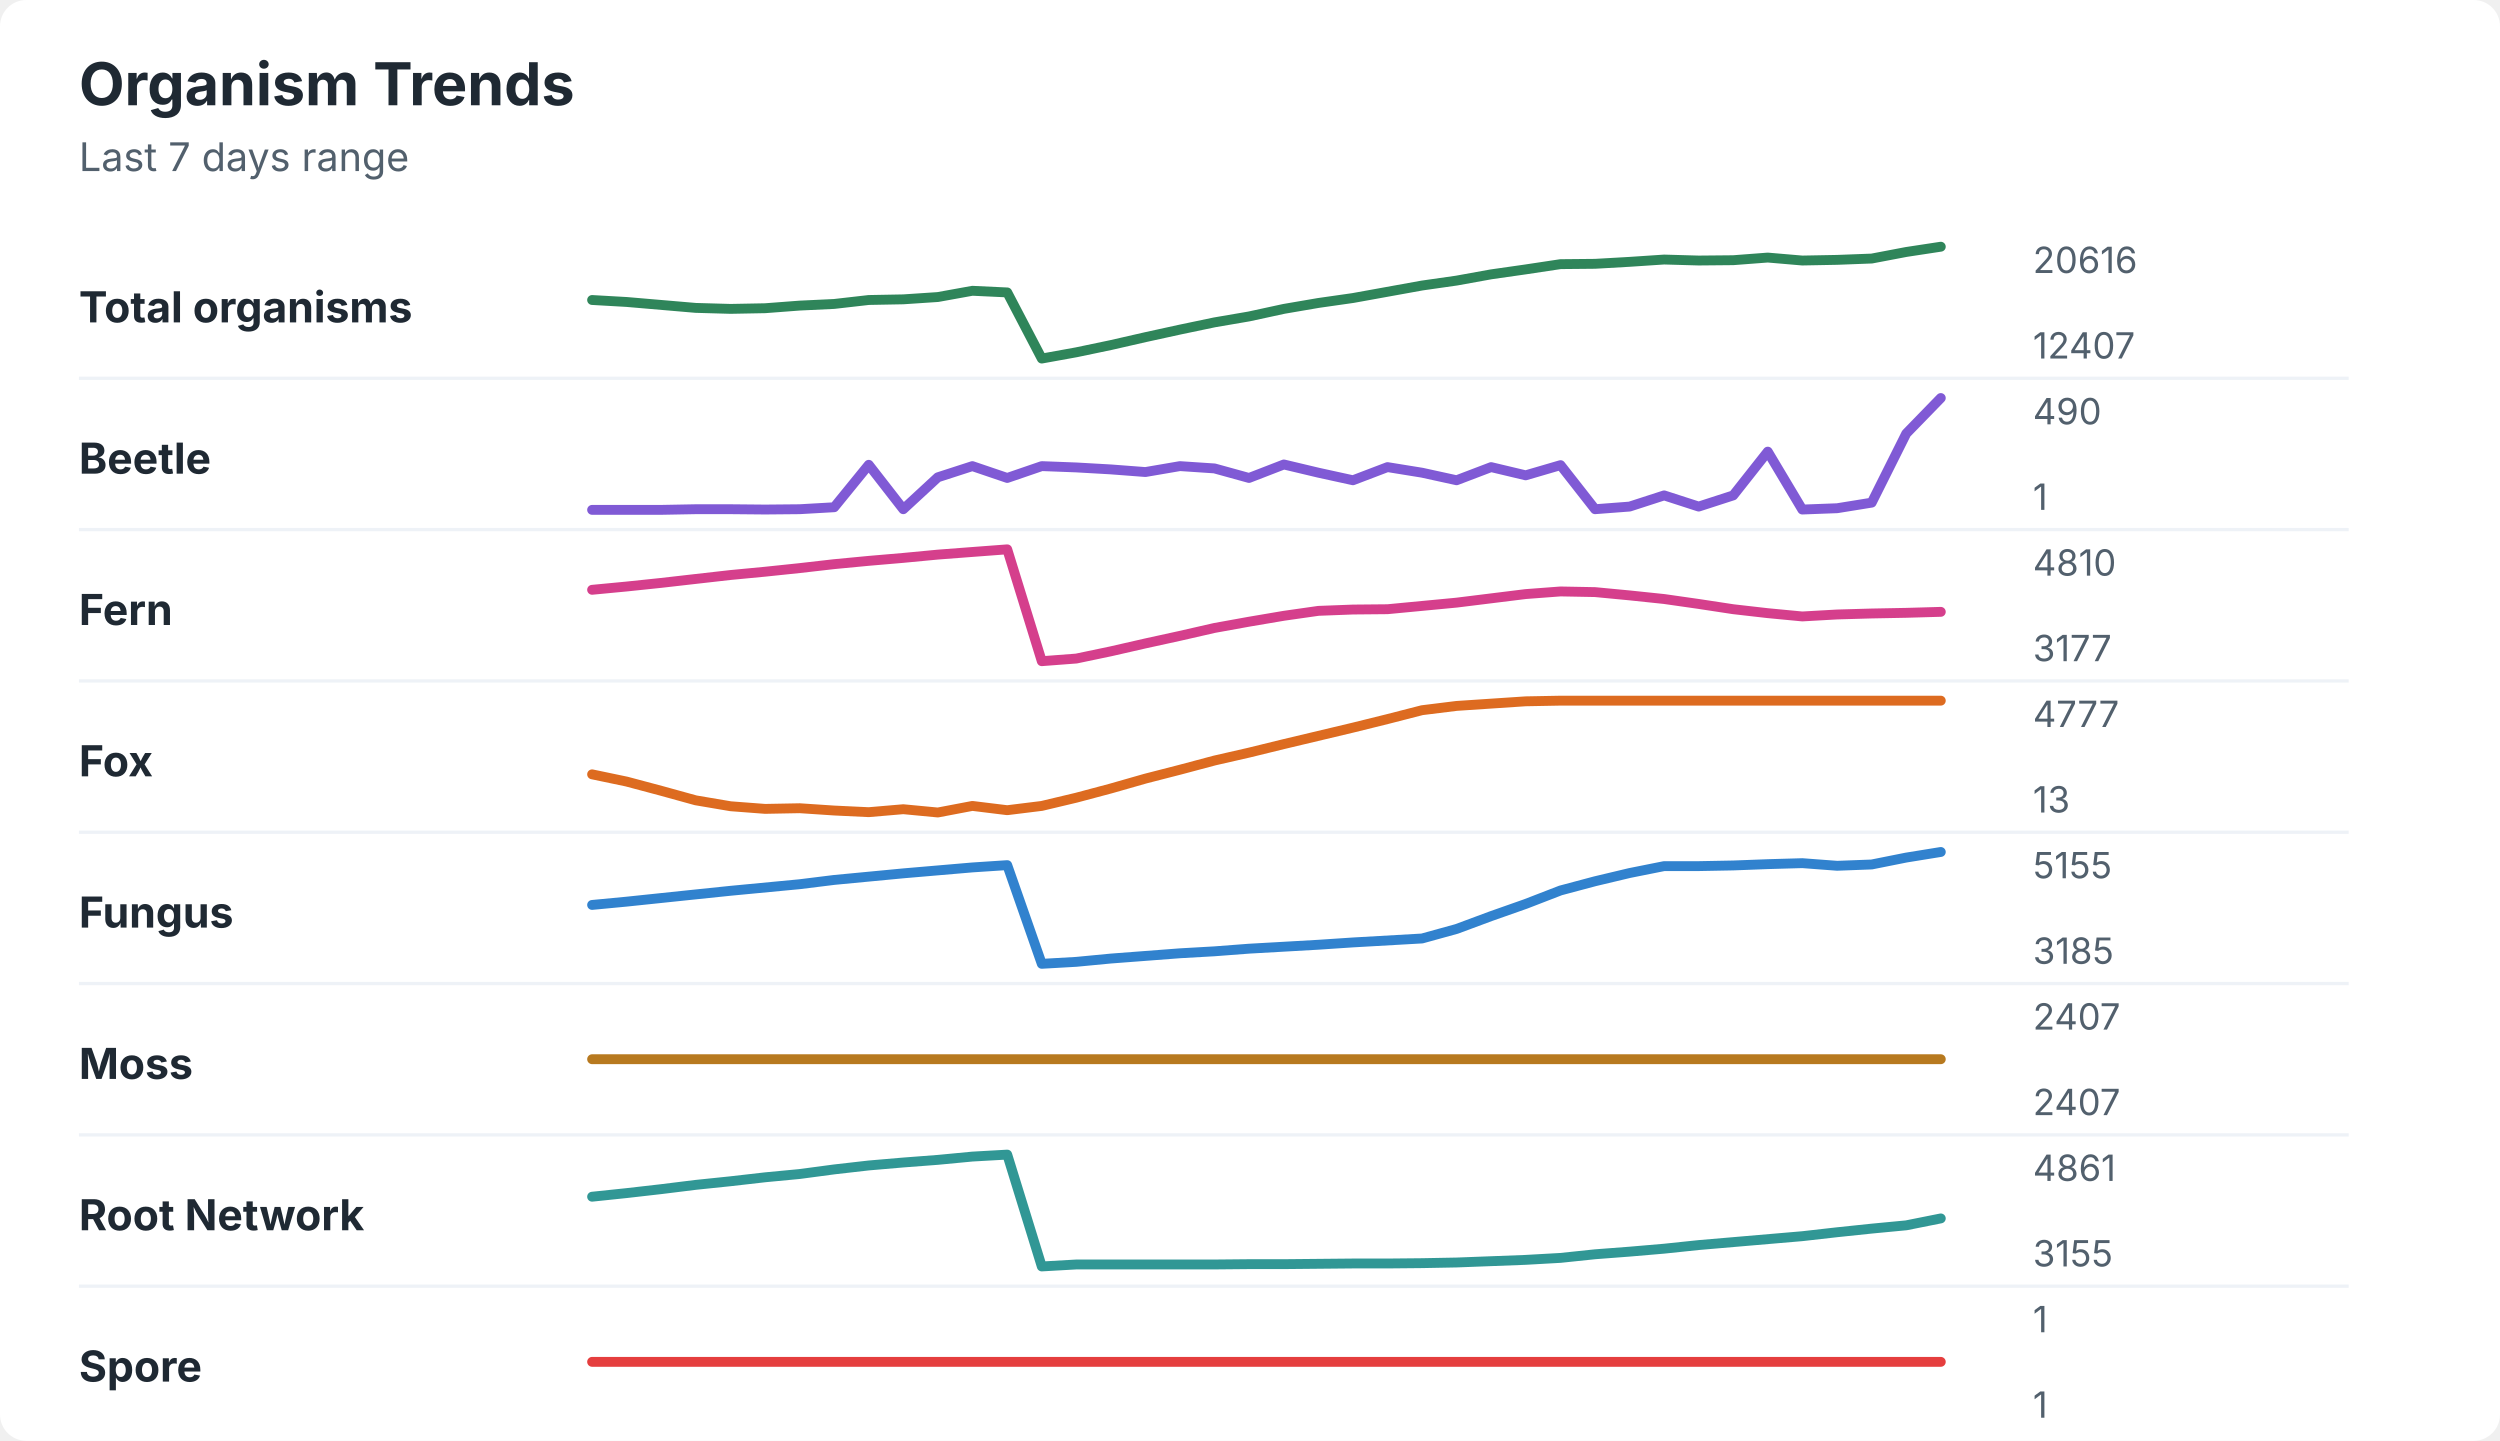
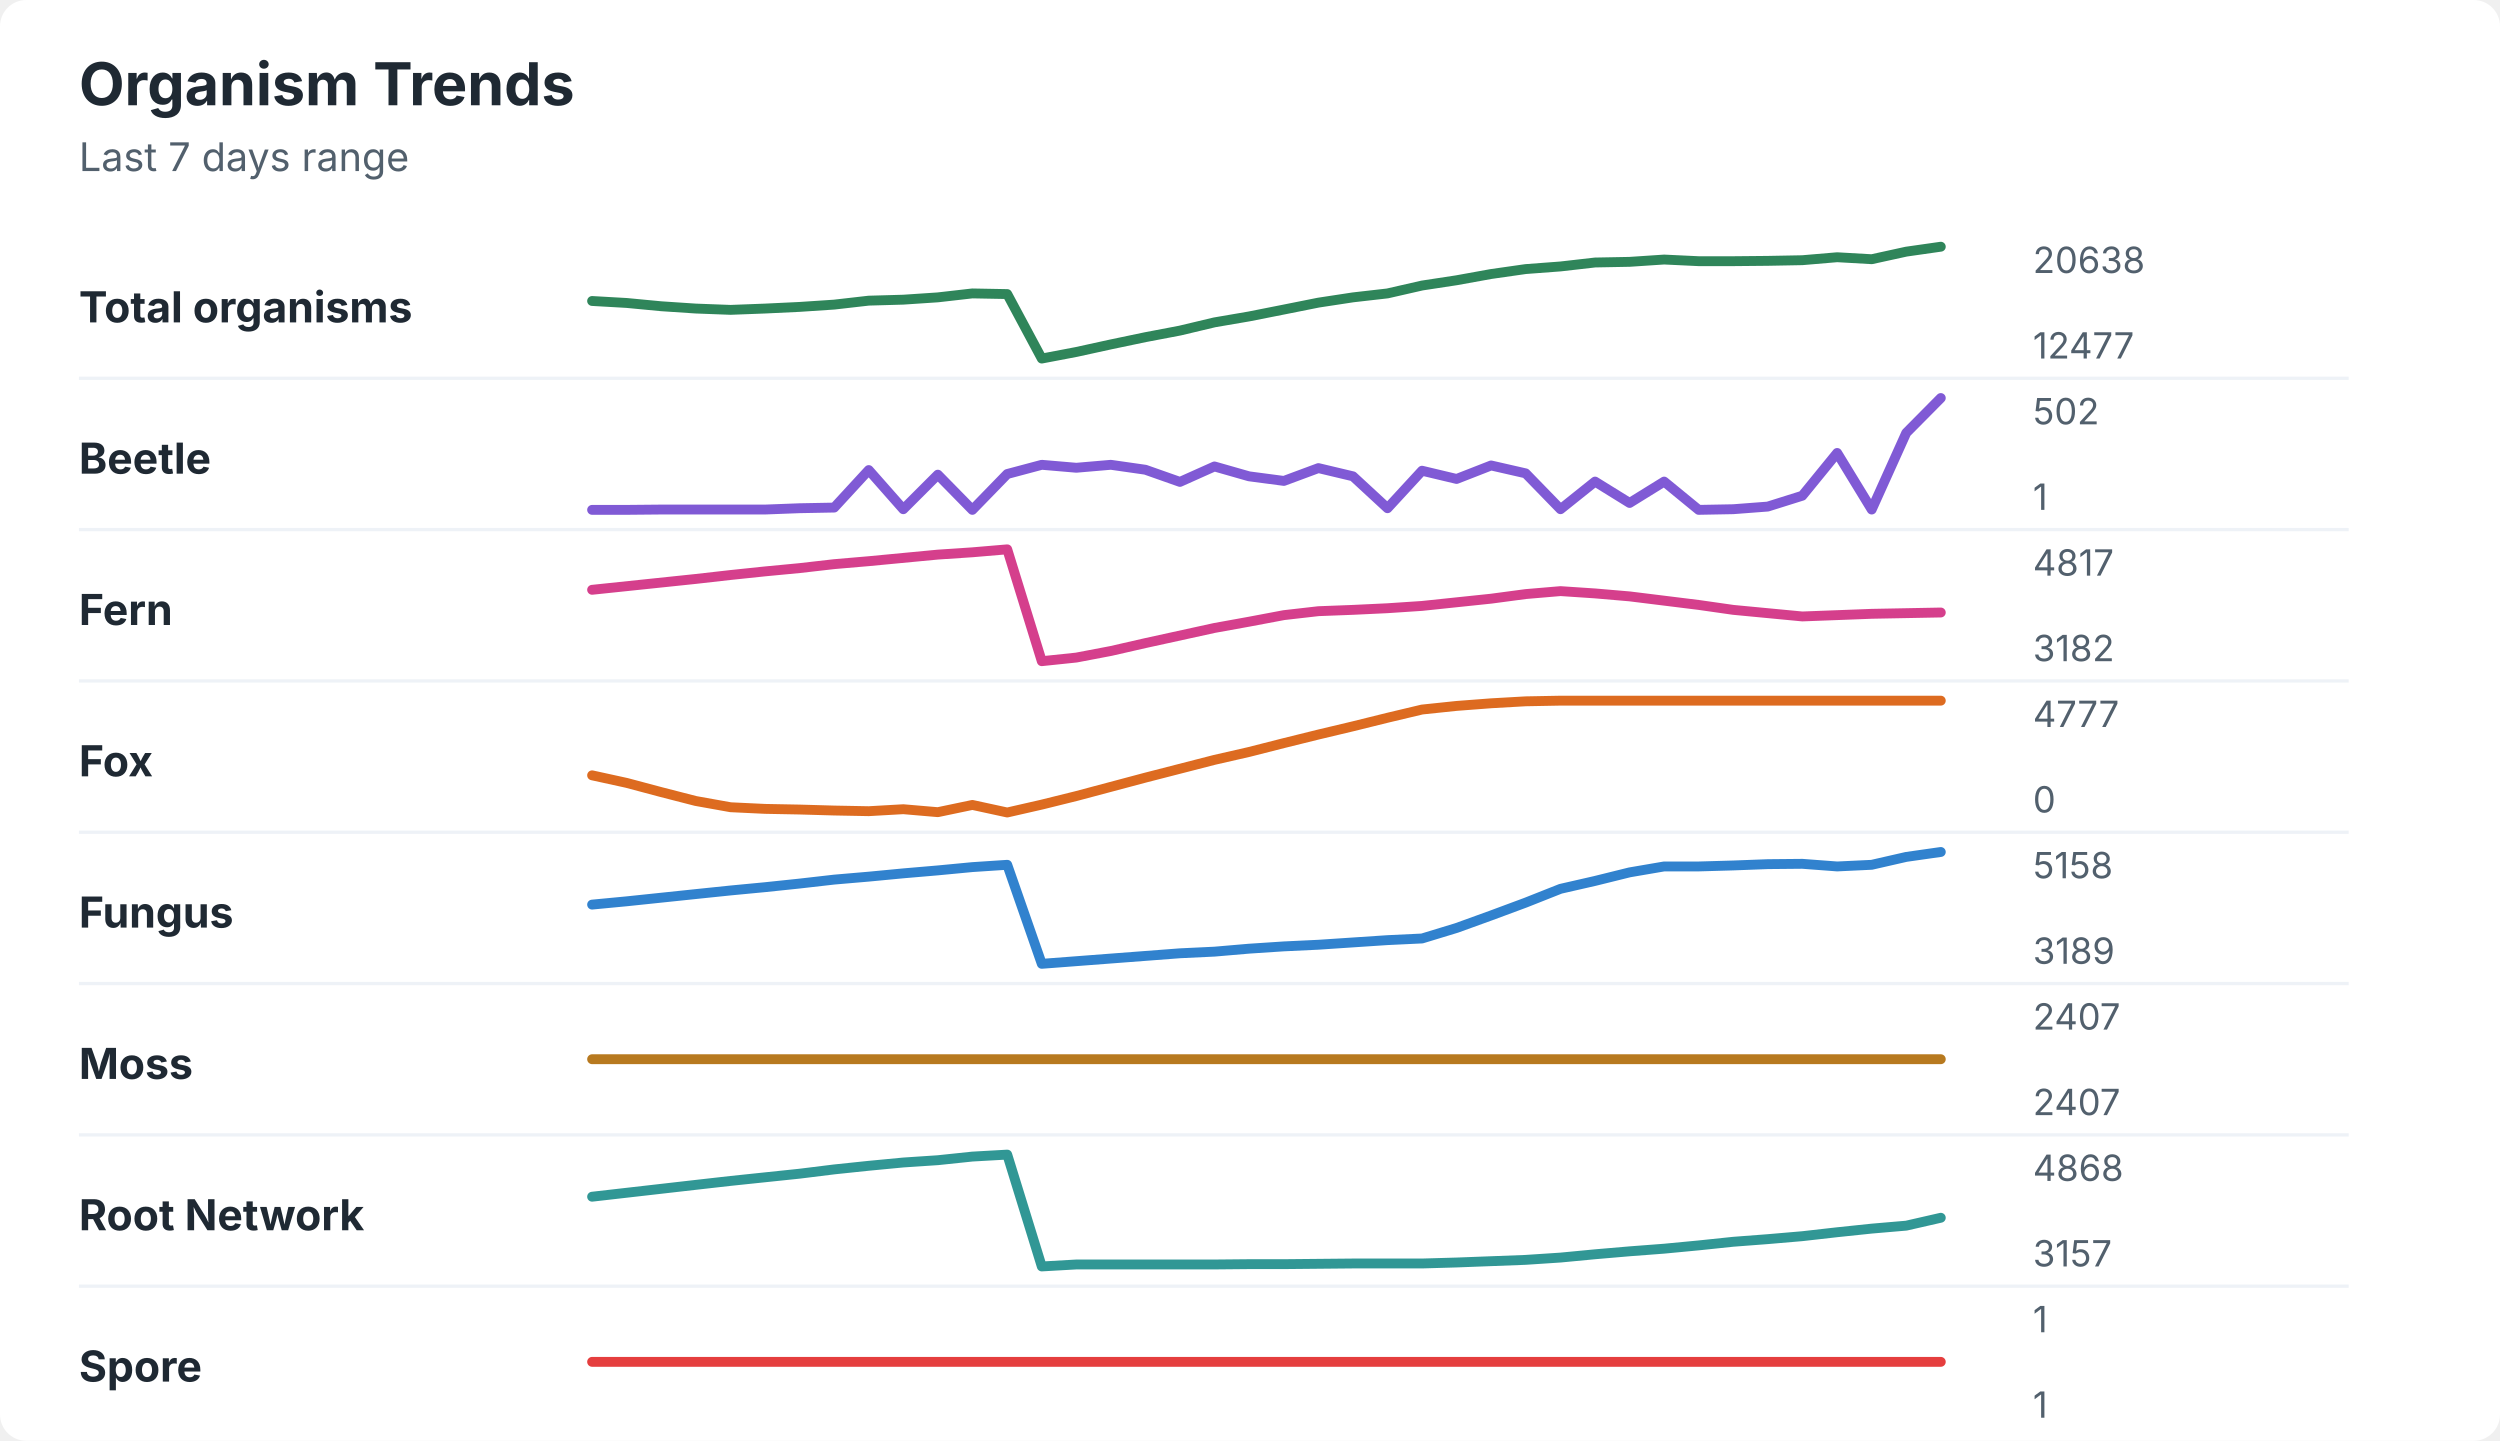
<svg xmlns="http://www.w3.org/2000/svg" width="760" height="438" viewBox="0 0 760 438" role="img" aria-labelledby="title desc">
  <rect width="760" height="438" rx="8" fill="#ffffff" />
  <style>
    text { font-family: -apple-system, BlinkMacSystemFont, "Segoe UI", sans-serif; }
    .title { font-size: 18px; font-weight: 700; fill: #1f2933; }
    .subtitle { font-size: 12px; fill: #52606d; }
    .label { font-size: 13px; font-weight: 650; fill: #1f2933; }
    .axis-value { font-size: 11px; fill: #52606d; }
    .separator { stroke: #eef2f7; stroke-width: 1; }
  </style>
  <text x="24" y="32" class="title">Organism Trends</text>
  <text x="24" y="52" class="subtitle">Last 7 days range</text>
  <text x="24" y="98" class="label">Total organisms</text>
-   <polyline points="180.0,91.2 190.5,91.8 201.0,92.7 211.5,93.6 222.1,93.9 232.6,93.7 243.1,92.9 253.6,92.4 264.1,91.2 274.6,91.0 285.1,90.3 295.6,88.4 306.2,88.9 316.7,109.0 327.2,107.1 337.7,104.9 348.2,102.5 358.7,100.2 369.2,98.0 379.7,96.2 390.3,93.9 400.8,92.1 411.3,90.6 421.8,88.7 432.3,86.8 442.8,85.3 453.3,83.4 463.8,81.9 474.4,80.3 484.9,80.2 495.4,79.6 505.9,78.9 516.4,79.2 526.9,79.1 537.4,78.3 547.9,79.2 558.5,79.0 569.0,78.6 579.5,76.6 590.0,75.0 " fill="none" stroke="#2f855a" stroke-width="3" stroke-linecap="round" stroke-linejoin="round" />
-   <text x="618" y="83" class="axis-value">20616</text>
-   <text x="618" y="109" class="axis-value">12407</text>
+   <polyline points="180.0,91.5 190.5,92.1 201.0,93.1 211.5,93.8 222.1,94.2 232.6,93.8 243.1,93.3 253.6,92.6 264.1,91.4 274.6,91.1 285.1,90.4 295.6,89.2 306.2,89.4 316.7,109.0 327.2,107.0 337.7,104.7 348.2,102.5 358.7,100.5 369.2,98.0 379.7,96.2 390.3,94.1 400.8,92.0 411.3,90.4 421.8,89.2 432.3,86.8 442.8,85.2 453.3,83.3 463.8,81.8 474.4,81.0 484.9,79.8 495.4,79.6 505.9,78.9 516.4,79.4 526.9,79.4 537.4,79.3 547.9,79.1 558.5,78.2 569.0,78.8 579.5,76.5 590.0,75.0 " fill="none" stroke="#2f855a" stroke-width="3" stroke-linecap="round" stroke-linejoin="round" />
+   <text x="618" y="83" class="axis-value">20638</text>
+   <text x="618" y="109" class="axis-value">12477</text>
  <line x1="24" y1="115.0" x2="714" y2="115.0" class="separator" />
  <text x="24" y="144" class="label">Beetle</text>
-   <polyline points="180.0,155.0 190.5,155.0 201.0,155.0 211.5,154.8 222.1,154.8 232.6,154.9 243.1,154.8 253.6,154.2 264.1,141.3 274.6,154.8 285.1,145.1 295.6,141.7 306.2,145.3 316.7,141.7 327.2,142.1 337.7,142.7 348.2,143.5 358.7,141.7 369.2,142.4 379.7,145.3 390.3,141.2 400.8,143.7 411.3,146.0 421.8,142.0 432.3,143.7 442.8,146.0 453.3,142.0 463.8,144.5 474.4,141.4 484.9,154.8 495.4,154.0 505.9,150.6 516.4,154.0 526.9,150.6 537.4,137.3 547.9,154.9 558.5,154.5 569.0,152.8 579.5,131.8 590.0,121.0 " fill="none" stroke="#805ad5" stroke-width="3" stroke-linecap="round" stroke-linejoin="round" />
-   <text x="618" y="129" class="axis-value">490</text>
+   <polyline points="180.0,155.0 190.5,155.0 201.0,154.9 211.5,154.9 222.1,154.9 232.6,154.9 243.1,154.5 253.6,154.3 264.1,142.9 274.6,154.8 285.1,144.3 295.6,155.0 306.2,144.1 316.7,141.3 327.2,142.2 337.7,141.3 348.2,142.8 358.7,146.5 369.2,141.8 379.7,144.8 390.3,146.2 400.8,142.3 411.3,144.8 421.8,154.5 432.3,143.1 442.8,145.6 453.3,141.5 463.8,143.9 474.4,154.8 484.9,146.4 495.4,152.9 505.9,146.4 516.4,155.0 526.9,154.8 537.4,154.0 547.9,150.7 558.5,137.7 569.0,154.9 579.5,131.6 590.0,121.0 " fill="none" stroke="#805ad5" stroke-width="3" stroke-linecap="round" stroke-linejoin="round" />
+   <text x="618" y="129" class="axis-value">502</text>
  <text x="618" y="155" class="axis-value">1</text>
  <line x1="24" y1="161.0" x2="714" y2="161.0" class="separator" />
  <text x="24" y="190" class="label">Fern</text>
-   <polyline points="180.0,179.3 190.5,178.3 201.0,177.2 211.5,176.0 222.1,174.8 232.6,173.8 243.1,172.7 253.6,171.5 264.1,170.5 274.6,169.6 285.1,168.6 295.6,167.8 306.2,167.0 316.7,201.0 327.2,200.2 337.7,198.0 348.2,195.6 358.7,193.3 369.2,190.9 379.7,189.0 390.3,187.2 400.8,185.7 411.3,185.3 421.8,185.2 432.3,184.2 442.8,183.2 453.3,181.9 463.8,180.6 474.4,179.8 484.9,180.0 495.4,181.0 505.9,182.1 516.4,183.6 526.9,185.2 537.4,186.4 547.9,187.4 558.5,186.8 569.0,186.5 579.5,186.3 590.0,186.0 " fill="none" stroke="#d53f8c" stroke-width="3" stroke-linecap="round" stroke-linejoin="round" />
-   <text x="618" y="175" class="axis-value">4810</text>
-   <text x="618" y="201" class="axis-value">3177</text>
+   <polyline points="180.0,179.3 190.5,178.2 201.0,177.1 211.5,176.0 222.1,174.8 232.6,173.7 243.1,172.7 253.6,171.5 264.1,170.6 274.6,169.6 285.1,168.6 295.6,167.9 306.2,167.0 316.7,201.0 327.2,199.9 337.7,197.9 348.2,195.5 358.7,193.2 369.2,190.9 379.7,189.0 390.3,187.0 400.8,185.8 411.3,185.4 421.8,184.9 432.3,184.2 442.8,183.1 453.3,182.0 463.8,180.6 474.4,179.7 484.9,180.4 495.4,181.3 505.9,182.6 516.4,183.9 526.9,185.4 537.4,186.4 547.9,187.4 558.5,187.0 569.0,186.6 579.5,186.4 590.0,186.2 " fill="none" stroke="#d53f8c" stroke-width="3" stroke-linecap="round" stroke-linejoin="round" />
+   <text x="618" y="175" class="axis-value">4817</text>
+   <text x="618" y="201" class="axis-value">3182</text>
  <line x1="24" y1="207.0" x2="714" y2="207.0" class="separator" />
  <text x="24" y="236" class="label">Fox</text>
-   <polyline points="180.0,235.4 190.5,237.6 201.0,240.4 211.5,243.3 222.1,245.1 232.6,245.9 243.1,245.7 253.6,246.4 264.1,246.9 274.6,246.0 285.1,247.0 295.6,245.0 306.2,246.3 316.7,245.0 327.2,242.5 337.7,239.7 348.2,236.7 358.7,234.0 369.2,231.2 379.7,228.8 390.3,226.2 400.8,223.7 411.3,221.2 421.8,218.6 432.3,215.9 442.8,214.6 453.3,213.9 463.8,213.2 474.4,213.0 484.9,213.0 495.4,213.0 505.9,213.0 516.4,213.0 526.9,213.0 537.4,213.0 547.9,213.0 558.5,213.0 569.0,213.0 579.5,213.0 590.0,213.0 " fill="none" stroke="#dd6b20" stroke-width="3" stroke-linecap="round" stroke-linejoin="round" />
+   <polyline points="180.0,235.7 190.5,238.0 201.0,240.8 211.5,243.5 222.1,245.4 232.6,245.9 243.1,246.1 253.6,246.4 264.1,246.6 274.6,246.0 285.1,246.9 295.6,244.7 306.2,247.0 316.7,244.6 327.2,242.0 337.7,239.2 348.2,236.4 358.7,233.7 369.2,231.0 379.7,228.6 390.3,225.9 400.8,223.3 411.3,220.8 421.8,218.2 432.3,215.7 442.8,214.6 453.3,213.8 463.8,213.2 474.4,213.0 484.9,213.0 495.4,213.0 505.9,213.0 516.4,213.0 526.9,213.0 537.4,213.0 547.9,213.0 558.5,213.0 569.0,213.0 579.5,213.0 590.0,213.0 " fill="none" stroke="#dd6b20" stroke-width="3" stroke-linecap="round" stroke-linejoin="round" />
  <text x="618" y="221" class="axis-value">4777</text>
-   <text x="618" y="247" class="axis-value">13</text>
+   <text x="618" y="247" class="axis-value">0</text>
  <line x1="24" y1="253.0" x2="714" y2="253.0" class="separator" />
  <text x="24" y="282" class="label">Fungus</text>
-   <polyline points="180.0,275.1 190.5,274.1 201.0,273.0 211.5,271.9 222.1,270.8 232.6,269.8 243.1,268.8 253.6,267.5 264.1,266.5 274.6,265.5 285.1,264.6 295.6,263.7 306.2,263.0 316.7,293.0 327.2,292.4 337.7,291.4 348.2,290.6 358.7,289.8 369.2,289.2 379.7,288.4 390.3,287.8 400.8,287.2 411.3,286.5 421.8,285.9 432.3,285.3 442.8,282.4 453.3,278.5 463.8,274.8 474.4,270.7 484.9,267.9 495.4,265.4 505.9,263.3 516.4,263.3 526.9,263.1 537.4,262.7 547.9,262.4 558.5,263.2 569.0,262.8 579.5,260.7 590.0,259.0 " fill="none" stroke="#3182ce" stroke-width="3" stroke-linecap="round" stroke-linejoin="round" />
-   <text x="618" y="267" class="axis-value">5155</text>
-   <text x="618" y="293" class="axis-value">3185</text>
+   <polyline points="180.0,275.0 190.5,274.0 201.0,272.9 211.5,271.8 222.1,270.7 232.6,269.7 243.1,268.6 253.6,267.4 264.1,266.5 274.6,265.5 285.1,264.6 295.6,263.6 306.2,262.9 316.7,293.0 327.2,292.2 337.7,291.4 348.2,290.6 358.7,289.8 369.2,289.3 379.7,288.4 390.3,287.7 400.8,287.2 411.3,286.5 421.8,285.8 432.3,285.3 442.8,282.1 453.3,278.3 463.8,274.4 474.4,270.2 484.9,267.8 495.4,265.2 505.9,263.4 516.4,263.4 526.9,263.1 537.4,262.7 547.9,262.6 558.5,263.4 569.0,262.9 579.5,260.5 590.0,259.0 " fill="none" stroke="#3182ce" stroke-width="3" stroke-linecap="round" stroke-linejoin="round" />
+   <text x="618" y="267" class="axis-value">5158</text>
+   <text x="618" y="293" class="axis-value">3189</text>
  <line x1="24" y1="299.0" x2="714" y2="299.0" class="separator" />
  <text x="24" y="328" class="label">Moss</text>
  <polyline points="180.0,322.0 190.5,322.0 201.0,322.0 211.5,322.0 222.1,322.0 232.6,322.0 243.1,322.0 253.6,322.0 264.1,322.0 274.6,322.0 285.1,322.0 295.6,322.0 306.2,322.0 316.7,322.0 327.2,322.0 337.7,322.0 348.2,322.0 358.7,322.0 369.2,322.0 379.7,322.0 390.3,322.0 400.8,322.0 411.3,322.0 421.8,322.0 432.3,322.0 442.8,322.0 453.3,322.0 463.8,322.0 474.4,322.0 484.9,322.0 495.4,322.0 505.9,322.0 516.4,322.0 526.9,322.0 537.4,322.0 547.9,322.0 558.5,322.0 569.0,322.0 579.5,322.0 590.0,322.0 " fill="none" stroke="#b7791f" stroke-width="3" stroke-linecap="round" stroke-linejoin="round" />
  <text x="618" y="313" class="axis-value">2407</text>
  <text x="618" y="339" class="axis-value">2407</text>
  <line x1="24" y1="345.0" x2="714" y2="345.0" class="separator" />
  <text x="24" y="374" class="label">Root Network</text>
-   <polyline points="180.0,363.8 190.5,362.7 201.0,361.5 211.5,360.2 222.1,359.1 232.6,357.9 243.1,356.9 253.6,355.5 264.1,354.3 274.6,353.4 285.1,352.6 295.6,351.6 306.2,351.0 316.7,385.0 327.2,384.4 337.7,384.4 348.2,384.4 358.7,384.4 369.2,384.4 379.7,384.3 390.3,384.3 400.8,384.2 411.3,384.1 421.8,384.1 432.3,384.0 442.8,383.8 453.3,383.4 463.8,383.0 474.4,382.4 484.9,381.3 495.4,380.5 505.9,379.6 516.4,378.5 526.9,377.6 537.4,376.7 547.9,375.8 558.5,374.6 569.0,373.5 579.5,372.5 590.0,370.4 " fill="none" stroke="#319795" stroke-width="3" stroke-linecap="round" stroke-linejoin="round" />
-   <text x="618" y="359" class="axis-value">4861</text>
-   <text x="618" y="385" class="axis-value">3155</text>
+   <polyline points="180.0,363.8 190.5,362.6 201.0,361.4 211.5,360.2 222.1,359.0 232.6,357.9 243.1,356.8 253.6,355.5 264.1,354.4 274.6,353.4 285.1,352.7 295.6,351.6 306.2,351.0 316.7,385.0 327.2,384.4 337.7,384.4 348.2,384.4 358.7,384.4 369.2,384.4 379.7,384.3 390.3,384.3 400.8,384.2 411.3,384.1 421.8,384.1 432.3,384.1 442.8,383.8 453.3,383.4 463.8,383.0 474.4,382.3 484.9,381.3 495.4,380.4 505.9,379.6 516.4,378.6 526.9,377.5 537.4,376.7 547.9,375.8 558.5,374.6 569.0,373.5 579.5,372.6 590.0,370.2 " fill="none" stroke="#319795" stroke-width="3" stroke-linecap="round" stroke-linejoin="round" />
+   <text x="618" y="359" class="axis-value">4868</text>
+   <text x="618" y="385" class="axis-value">3157</text>
  <line x1="24" y1="391.0" x2="714" y2="391.0" class="separator" />
  <text x="24" y="420" class="label">Spore</text>
  <polyline points="180.0,414.0 190.5,414.0 201.0,414.0 211.5,414.0 222.1,414.0 232.6,414.0 243.1,414.0 253.6,414.0 264.1,414.0 274.6,414.0 285.1,414.0 295.6,414.0 306.2,414.0 316.7,414.0 327.2,414.0 337.7,414.0 348.2,414.0 358.7,414.0 369.2,414.0 379.7,414.0 390.3,414.0 400.8,414.0 411.3,414.0 421.8,414.0 432.3,414.0 442.8,414.0 453.3,414.0 463.8,414.0 474.4,414.0 484.9,414.0 495.4,414.0 505.9,414.0 516.4,414.0 526.9,414.0 537.4,414.0 547.9,414.0 558.5,414.0 569.0,414.0 579.5,414.0 590.0,414.0 " fill="none" stroke="#e53e3e" stroke-width="3" stroke-linecap="round" stroke-linejoin="round" />
  <text x="618" y="405" class="axis-value">1</text>
  <text x="618" y="431" class="axis-value">1</text>
</svg>
